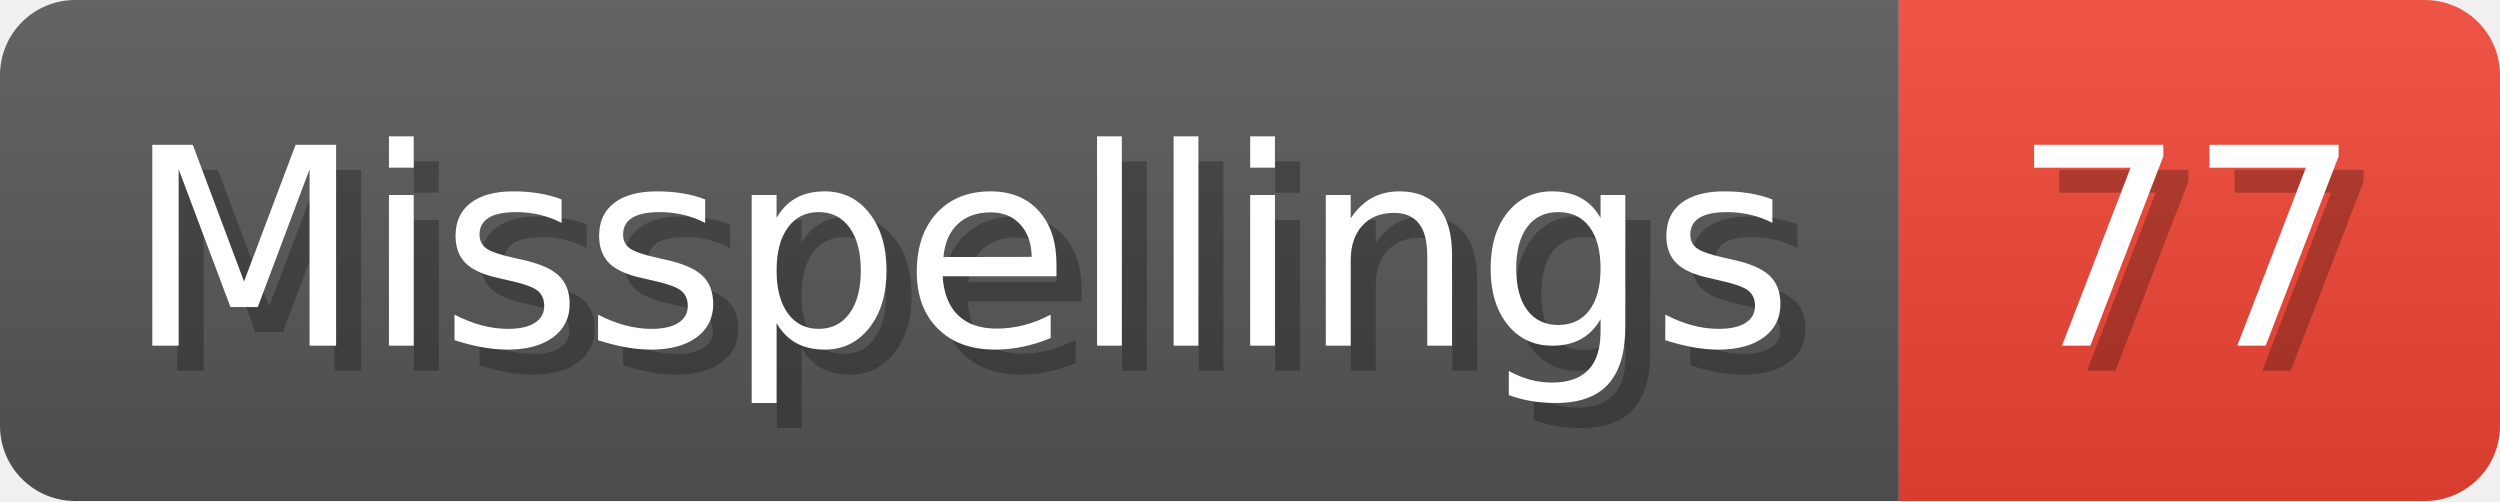
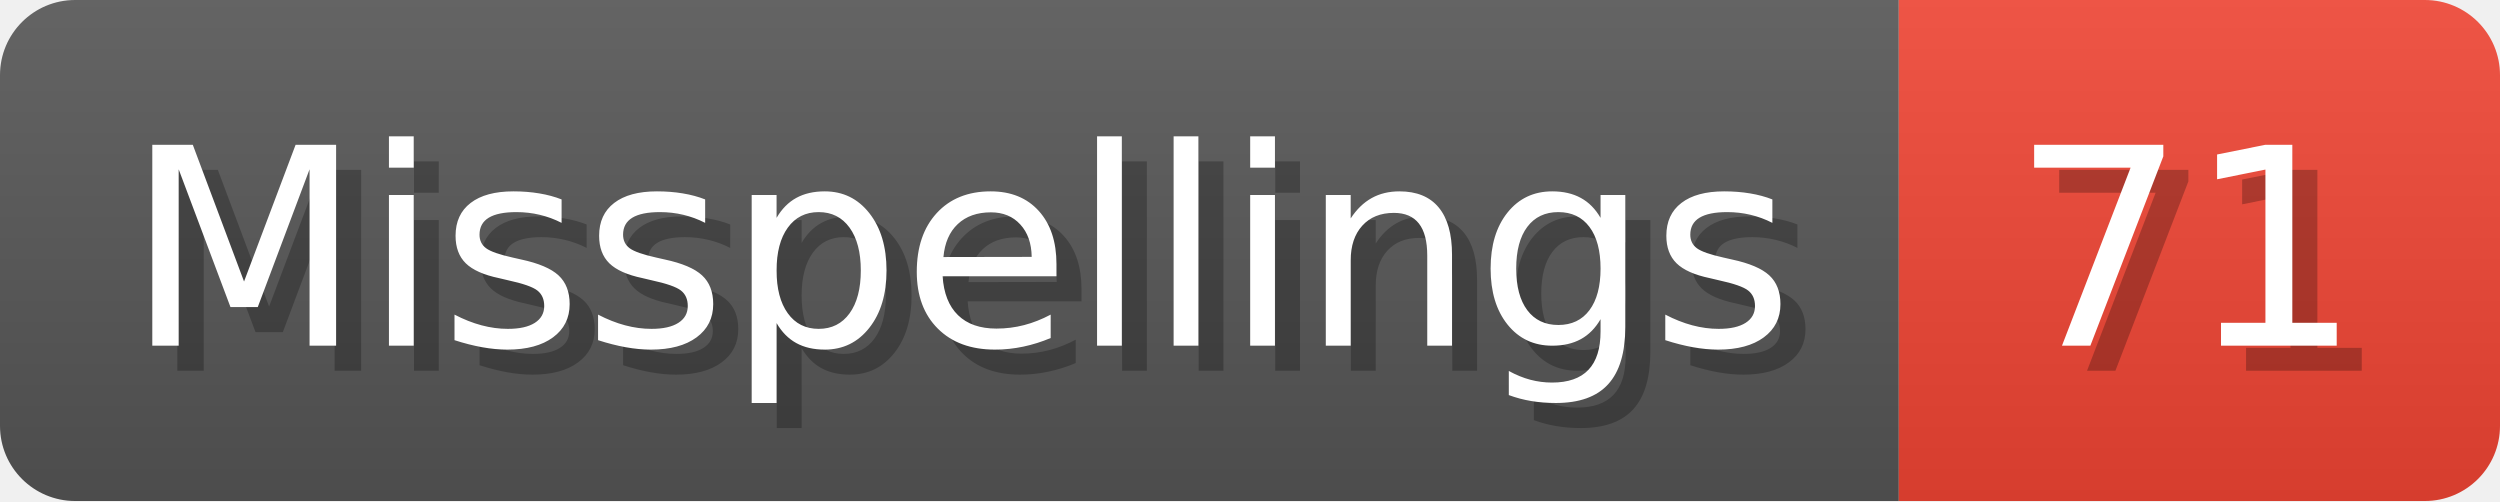
- <svg xmlns="http://www.w3.org/2000/svg" width="99.8" height="20" viewBox="0 0 998 200" role="img" aria-label="Misspellings: 77">
+ <svg xmlns="http://www.w3.org/2000/svg" width="99.8" height="20" viewBox="0 0 998 200" role="img" aria-label="Misspellings: 71">
  <linearGradient id="a" x2="0" y2="100%">
    <stop offset="0" stop-opacity=".1" stop-color="#EEE" />
    <stop offset="1" stop-opacity=".1" />
  </linearGradient>
  <mask id="m">
    <rect width="998" height="200" rx="30" fill="#FFF" />
  </mask>
  <g mask="url(#m)">
    <rect width="758" height="200" fill="#555" />
    <rect width="240" height="200" fill="#E43" x="758" />
    <rect width="998" height="200" fill="url(#a)" />
  </g>
  <g aria-hidden="true" fill="#fff" text-anchor="start" font-family="Verdana,DejaVu Sans,sans-serif" font-size="110">
    <text x="60" y="148" textLength="658" fill="#000" opacity="0.25">Misspellings</text>
    <text x="50" y="138" textLength="658">Misspellings</text>
-     <text x="813" y="148" textLength="140" fill="#000" opacity="0.25">77</text>
-     <text x="803" y="138" textLength="140">77</text>
+     <text x="813" y="148" textLength="140" fill="#000" opacity="0.25">71</text>
+     <text x="803" y="138" textLength="140">71</text>
  </g>
</svg>
